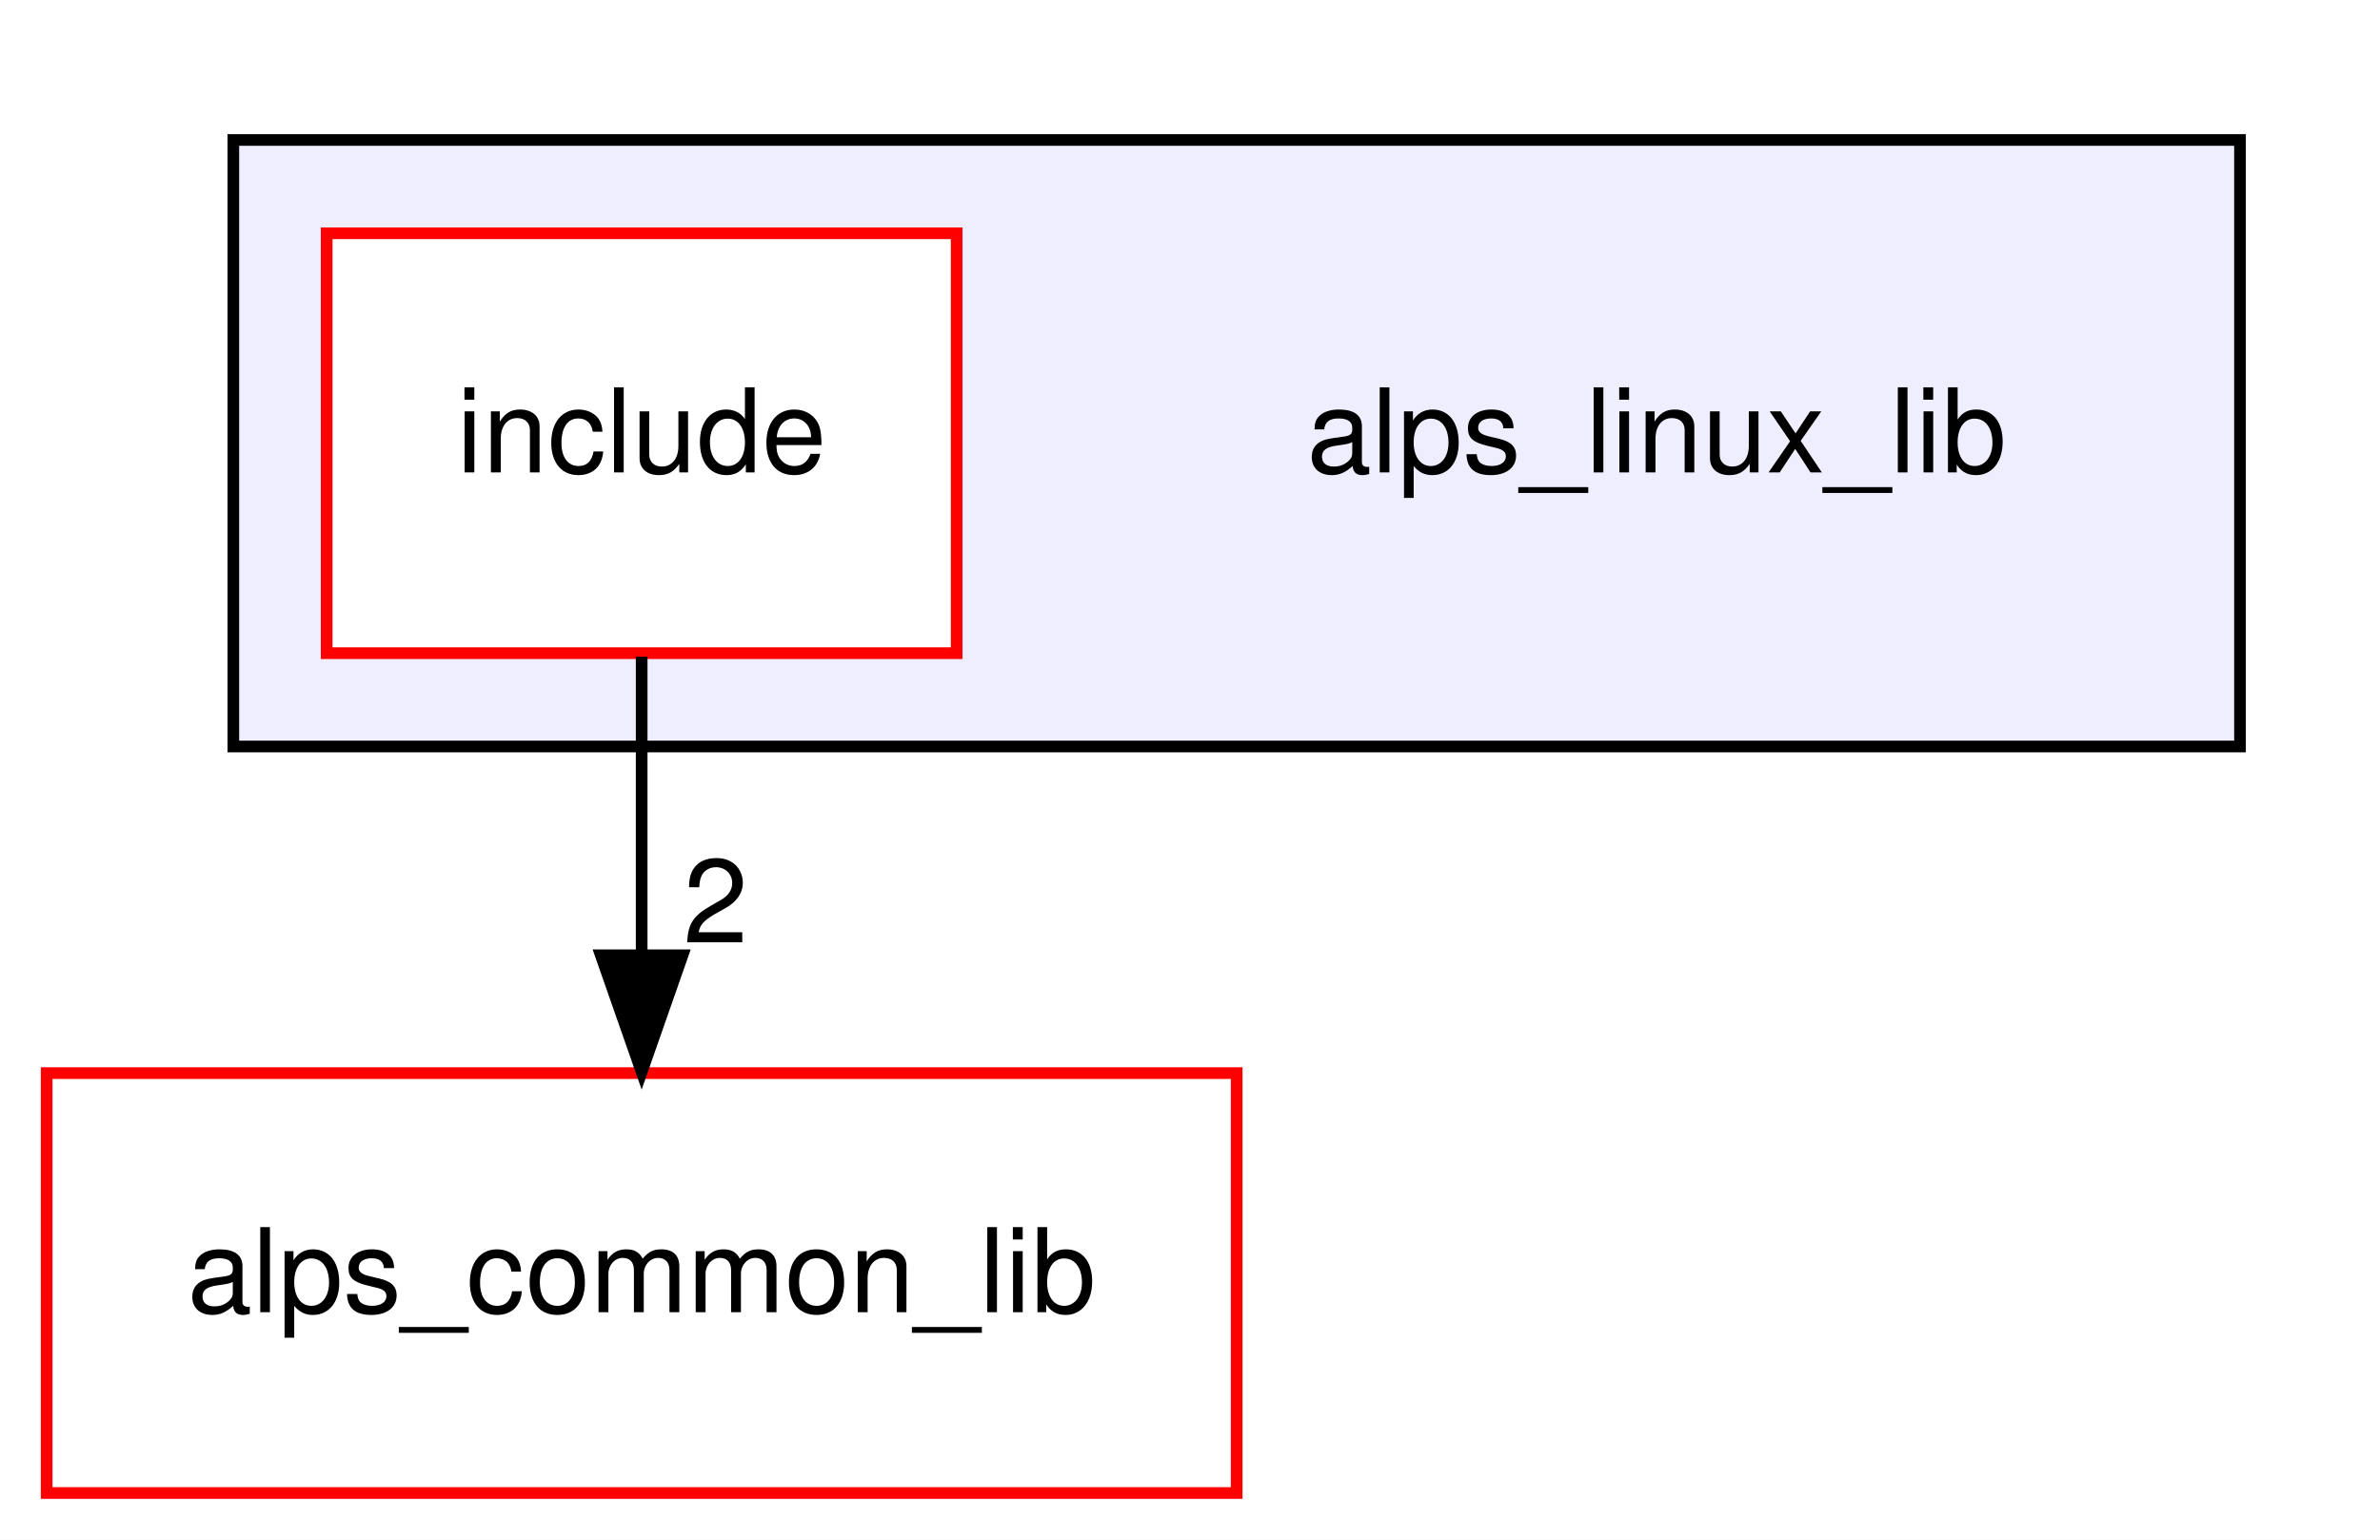
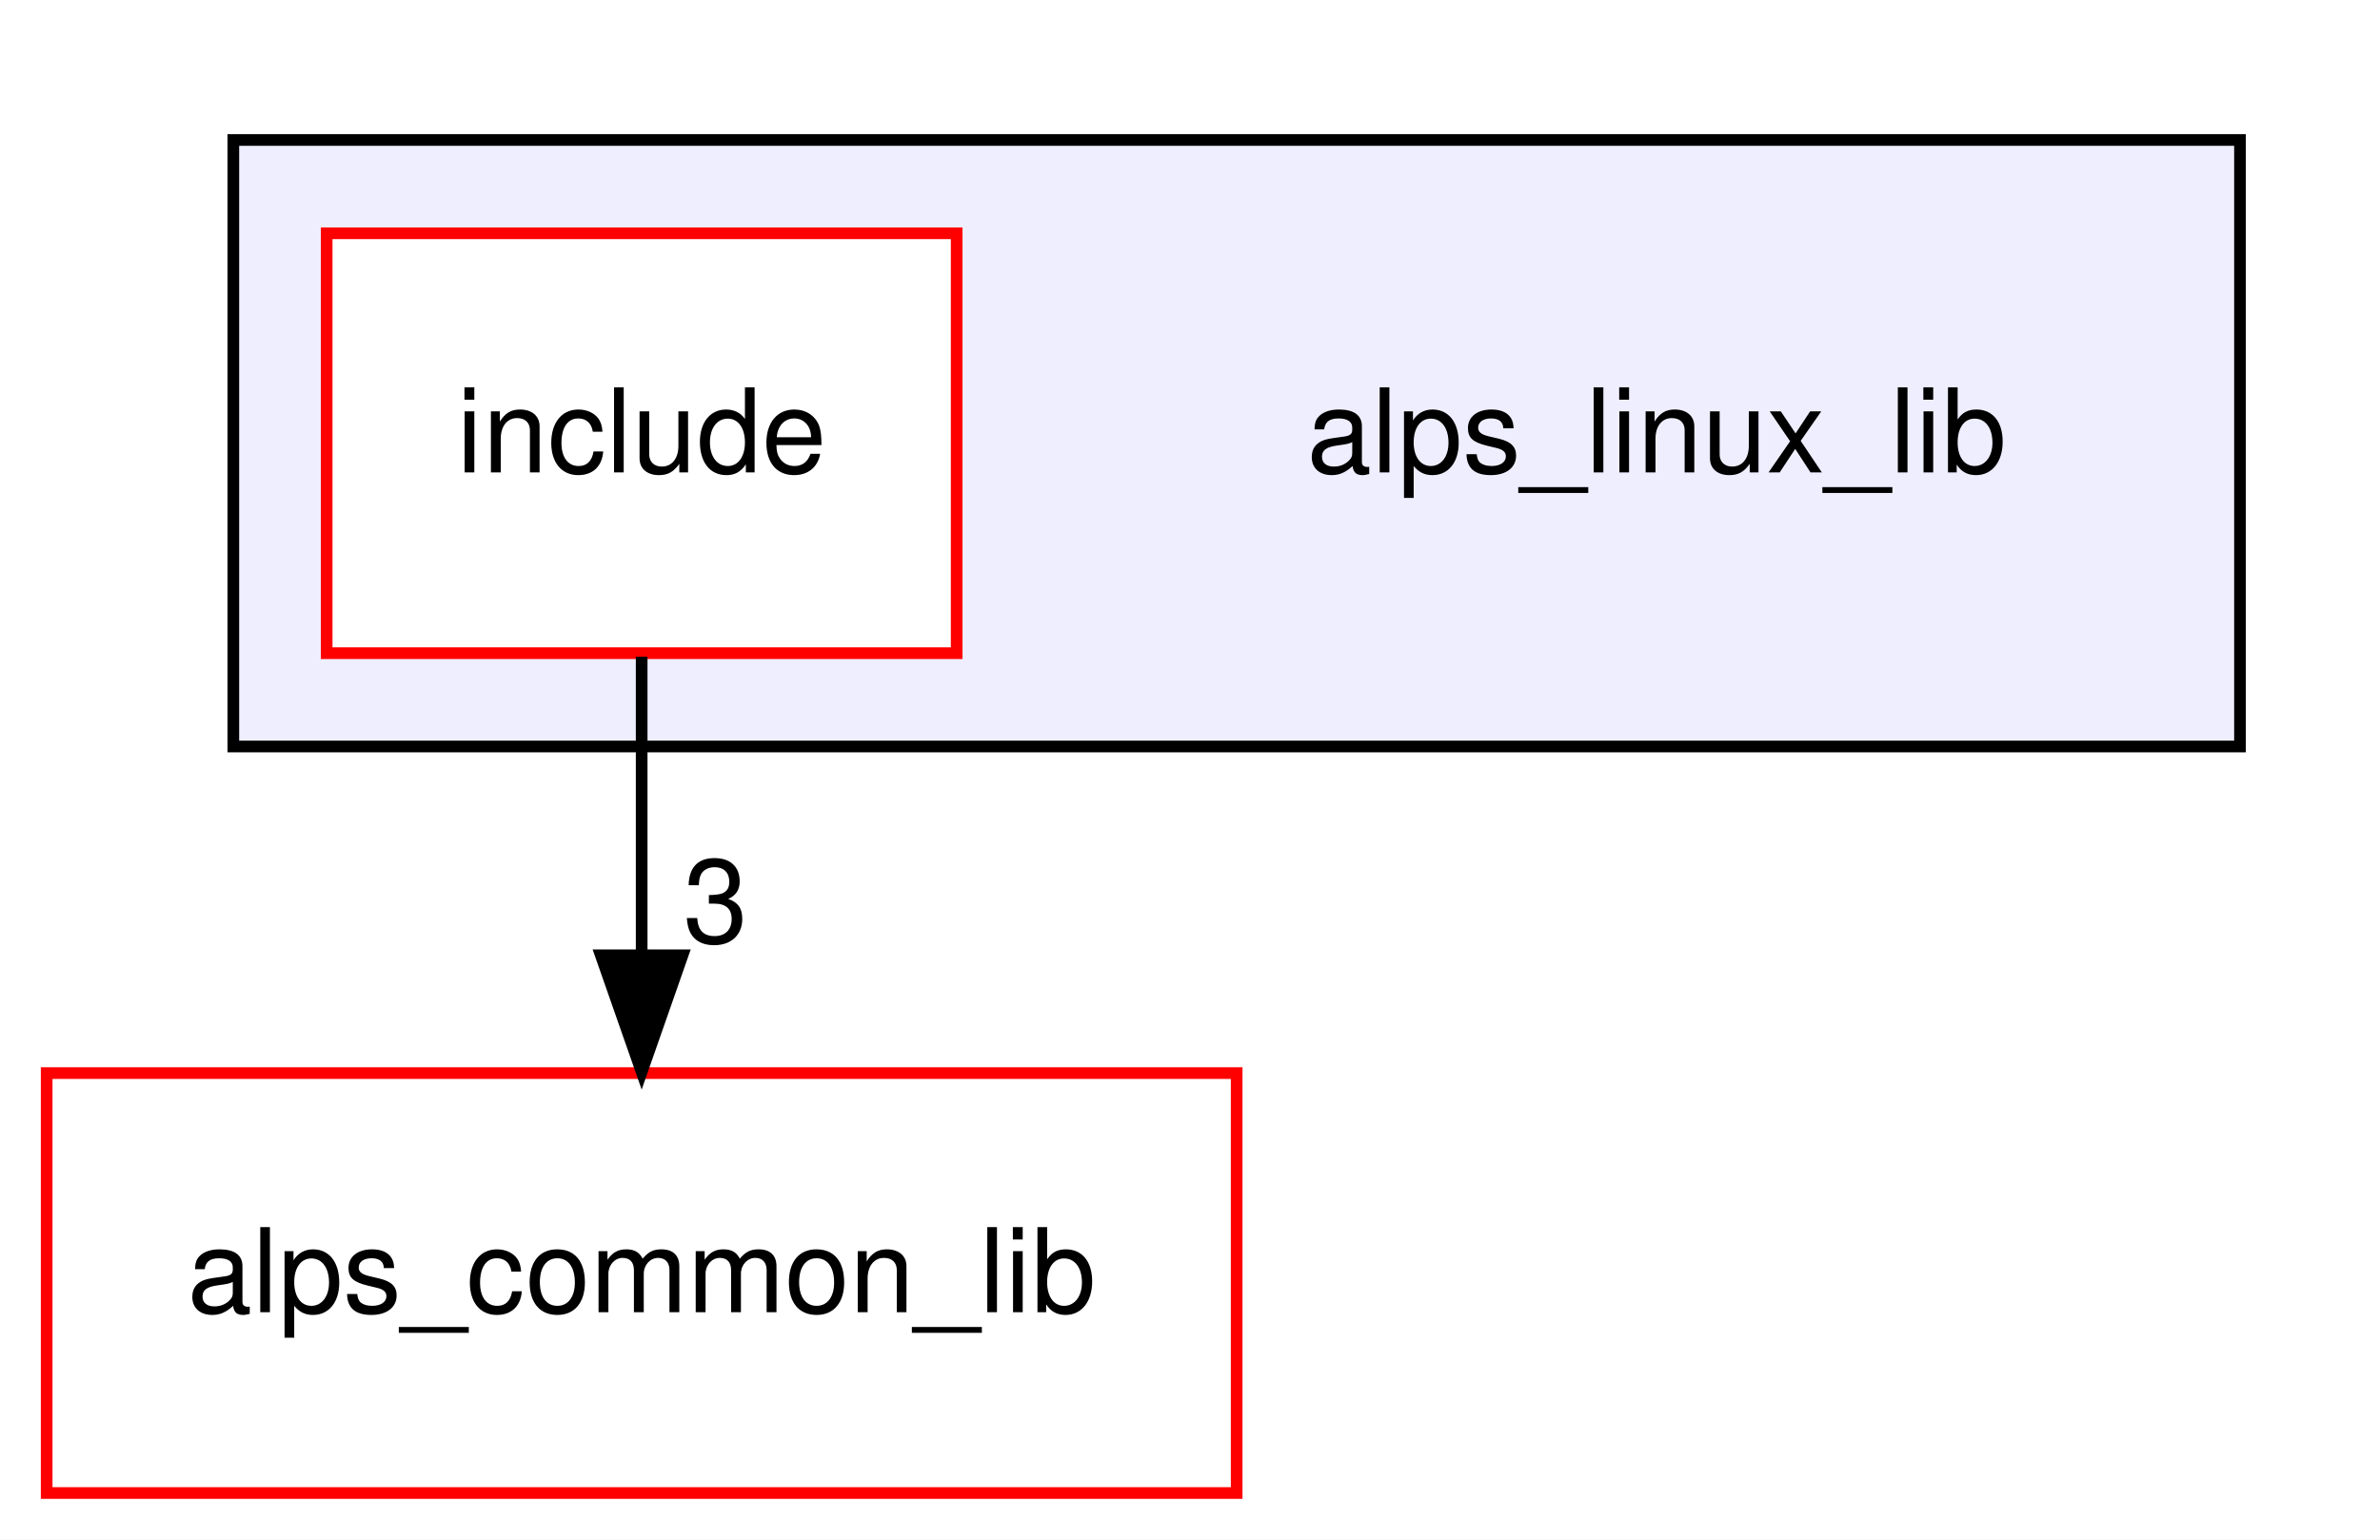
<svg xmlns="http://www.w3.org/2000/svg" xmlns:xlink="http://www.w3.org/1999/xlink" width="204pt" height="132pt" viewBox="0.00 0.00 204.00 132.00">
  <g id="graph0" class="graph" transform="scale(1 1) rotate(0) translate(4 128)">
    <polygon fill="white" stroke="transparent" points="-4,4 -4,-128 200,-128 200,4 -4,4" />
    <g id="clust1" class="cluster">
      <g id="a_clust1">
        <a xlink:href="dir_1c56f1202c4b9b2556a51beaa852430f.html" target="_top">
          <polygon fill="#eeeeff" stroke="black" points="16,-64 16,-116 188,-116 188,-64 16,-64" />
        </a>
      </g>
    </g>
    <g id="node1" class="node">
      <text text-anchor="middle" x="138" y="-87.5" font-family="Helvetica,sans-Serif" font-size="10.00">alps_linux_lib</text>
    </g>
    <g id="node2" class="node">
      <g id="a_node2">
        <a xlink:href="dir_6d217df781fc4021ea64ca101836a906.html" target="_top" xlink:title="include">
          <polygon fill="white" stroke="red" points="78,-108 24,-108 24,-72 78,-72 78,-108" />
          <text text-anchor="middle" x="51" y="-87.5" font-family="Helvetica,sans-Serif" font-size="10.00">include</text>
        </a>
      </g>
    </g>
    <g id="node3" class="node">
      <g id="a_node3">
        <a xlink:href="dir_fcd1ba41f8679fcc7bf76d667eaa0e17.html" target="_top" xlink:title="alps_common_lib">
          <polygon fill="white" stroke="red" points="102,-36 0,-36 0,0 102,0 102,-36" />
          <text text-anchor="middle" x="51" y="-15.5" font-family="Helvetica,sans-Serif" font-size="10.00">alps_common_lib</text>
        </a>
      </g>
    </g>
    <g id="edge1" class="edge">
      <path fill="none" stroke="black" d="M51,-71.7C51,-63.98 51,-54.71 51,-46.11" />
      <polygon fill="black" stroke="black" points="54.5,-46.1 51,-36.1 47.5,-46.1 54.5,-46.1" />
      <g id="a_edge1-headlabel">
-         <a xlink:href="dir_000013_000000.html" target="_top" xlink:title="2">
-           <text text-anchor="middle" x="57.34" y="-47.2" font-family="Helvetica,sans-Serif" font-size="10.00">2</text>
+         <a xlink:href="dir_000013_000000.html" target="_top" xlink:title="3">
+           <text text-anchor="middle" x="57.34" y="-47.2" font-family="Helvetica,sans-Serif" font-size="10.00">3</text>
        </a>
      </g>
    </g>
  </g>
</svg>
